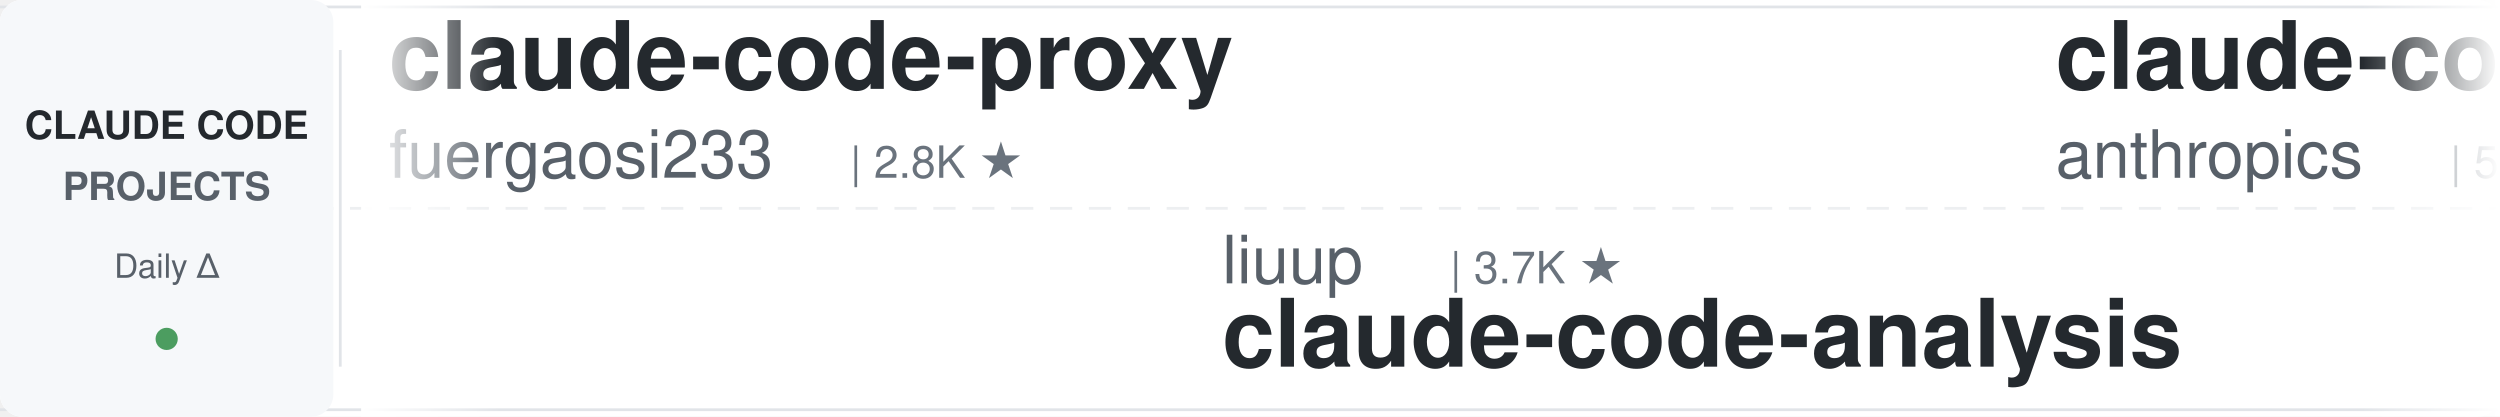
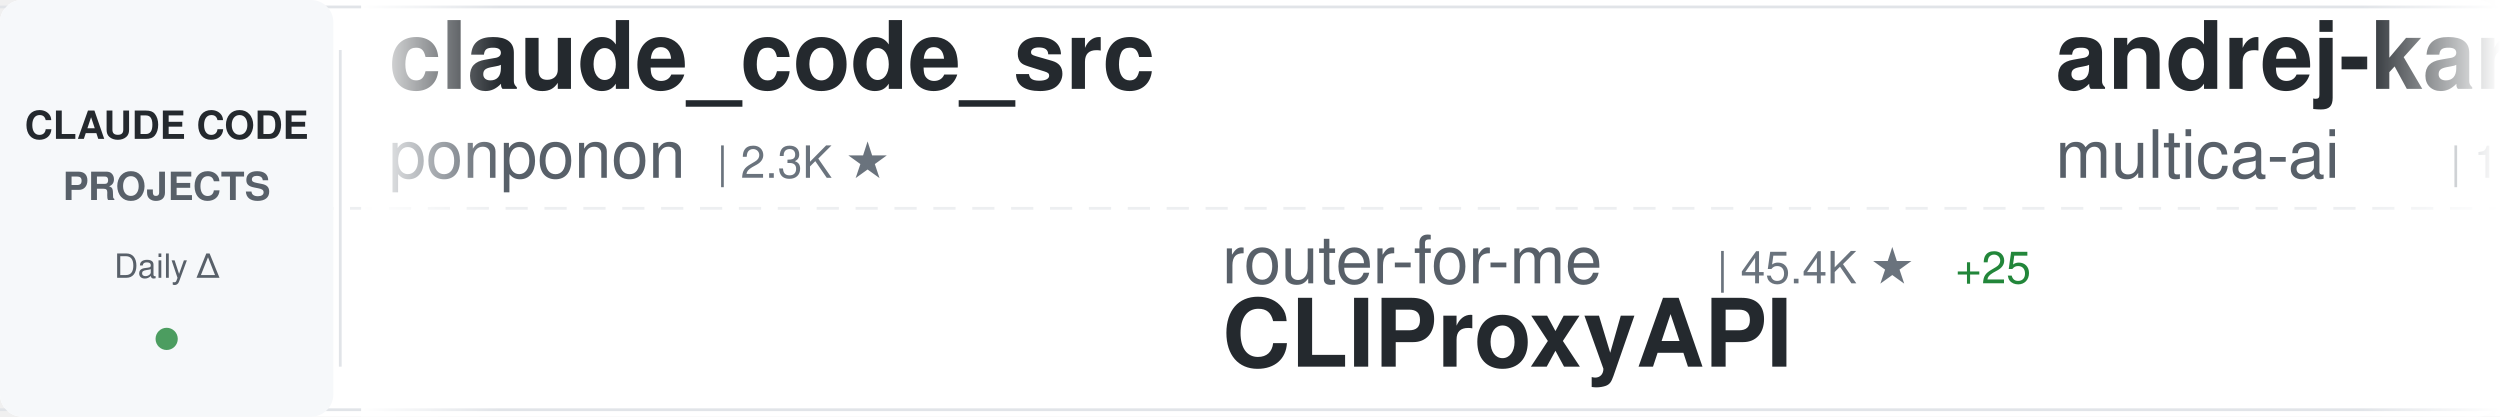
<svg xmlns="http://www.w3.org/2000/svg" width="900" height="150">
  <defs>
    <linearGradient id="awesomeLeftFade" x1="0%" y1="0%" x2="100%" y2="0%">
      <stop offset="0%" style="stop-color:#ffffff;stop-opacity:1" />
      <stop offset="100%" style="stop-color:#ffffff;stop-opacity:0" />
    </linearGradient>
    <linearGradient id="awesomeRightFade" x1="0%" y1="0%" x2="100%" y2="0%">
      <stop offset="0%" style="stop-color:#ffffff;stop-opacity:0" />
      <stop offset="100%" style="stop-color:#ffffff;stop-opacity:1" />
    </linearGradient>
  </defs>
  <rect width="900" height="150" fill="#ffffff" rx="8" />
  <rect x="0" y="2" width="900" height="1" fill="#e1e4e8" />
  <rect x="0" y="147" width="900" height="1" fill="#e1e4e8" />
  <line x1="0" y1="75" x2="900" y2="75" stroke="#e1e4e8" stroke-width="1" stroke-dasharray="8 6" opacity="0.6" />
  <rect x="0" y="0" width="120" height="150" fill="#f6f8fa" rx="8" />
  <text x="60" y="50" font-family="-apple-system, BlinkMacSystemFont, 'Segoe UI', Helvetica, Arial, sans-serif" font-size="14" font-weight="600" fill="#24292e" text-anchor="middle">CLAUDE CODE</text>
  <text x="60" y="72" font-family="-apple-system, BlinkMacSystemFont, 'Segoe UI', Helvetica, Arial, sans-serif" font-size="14" font-weight="600" fill="#586069" text-anchor="middle">PROJECTS</text>
  <text x="60" y="100" font-family="-apple-system, BlinkMacSystemFont, 'Segoe UI', Helvetica, Arial, sans-serif" font-size="12" font-weight="500" fill="#586069" text-anchor="middle">Daily Δ</text>
  <circle cx="60" cy="122" r="4" fill="#22863a" opacity="0.8" />
  <rect x="122" y="18" width="1" height="114" fill="#e1e4e8" />
  <clipPath id="awesomeTickerClip">
    <rect x="130" y="0" width="770" height="150" />
  </clipPath>
  <g clip-path="url(#awesomeTickerClip)">
    <g id="awesomeTickerItems">
      <animateTransform attributeName="transform" attributeType="XML" type="translate" from="0 0" to="-3000 0" dur="54s" repeatCount="indefinite" />
      <g transform="translate(0, 0)">
-         <text x="140" y="32" font-family="-apple-system, BlinkMacSystemFont, 'Segoe UI', Helvetica, Arial, sans-serif" font-size="34" font-weight="600" fill="#24292e">claude-code-proxy</text>
-         <text x="140" y="64" font-family="-apple-system, BlinkMacSystemFont, 'Segoe UI', Helvetica, Arial, sans-serif" font-size="24" font-weight="400" fill="#586069">fuergaosi233</text>
-         <text x="306" y="64" font-family="-apple-system, BlinkMacSystemFont, 'Segoe UI', Helvetica, Arial, sans-serif" font-size="16" font-weight="500" fill="#6a737d">| 2.8K ★</text>
+         <text x="140" y="32" font-family="-apple-system, BlinkMacSystemFont, 'Segoe UI', Helvetica, Arial, sans-serif" font-size="34" font-weight="600" fill="#24292e">claude_code_src</text>
+         <text x="140" y="64" font-family="-apple-system, BlinkMacSystemFont, 'Segoe UI', Helvetica, Arial, sans-serif" font-size="24" font-weight="400" fill="#586069">ponponon</text>
+         <text x="258" y="64" font-family="-apple-system, BlinkMacSystemFont, 'Segoe UI', Helvetica, Arial, sans-serif" font-size="16" font-weight="500" fill="#6a737d">| 2.3K ★</text>
      </g>
      <g transform="translate(300, 0)">
-         <text x="140" y="102" font-family="-apple-system, BlinkMacSystemFont, 'Segoe UI', Helvetica, Arial, sans-serif" font-size="24" font-weight="400" fill="#586069">liuup</text>
-         <text x="222" y="102" font-family="-apple-system, BlinkMacSystemFont, 'Segoe UI', Helvetica, Arial, sans-serif" font-size="16" font-weight="500" fill="#6a737d">| 3.7K ★</text>
-         <text x="140" y="132" font-family="-apple-system, BlinkMacSystemFont, 'Segoe UI', Helvetica, Arial, sans-serif" font-size="34" font-weight="600" fill="#24292e">claude-code-analysis</text>
+         <text x="140" y="102" font-family="-apple-system, BlinkMacSystemFont, 'Segoe UI', Helvetica, Arial, sans-serif" font-size="24" font-weight="400" fill="#586069">router-for-me</text>
+         <text x="318" y="102" font-family="-apple-system, BlinkMacSystemFont, 'Segoe UI', Helvetica, Arial, sans-serif" font-size="16" font-weight="500" fill="#6a737d">| 45.4K ★</text>
+         <text x="404" y="102" font-family="-apple-system, BlinkMacSystemFont, 'Segoe UI', Helvetica, Arial, sans-serif" font-size="16" font-weight="500" fill="#22863a"> +25</text>
+         <text x="140" y="132" font-family="-apple-system, BlinkMacSystemFont, 'Segoe UI', Helvetica, Arial, sans-serif" font-size="34" font-weight="600" fill="#24292e">CLIProxyAPI</text>
      </g>
      <g transform="translate(600, 0)">
-         <text x="140" y="32" font-family="-apple-system, BlinkMacSystemFont, 'Segoe UI', Helvetica, Arial, sans-serif" font-size="34" font-weight="600" fill="#24292e">claude-code-security-rev...</text>
-         <text x="140" y="64" font-family="-apple-system, BlinkMacSystemFont, 'Segoe UI', Helvetica, Arial, sans-serif" font-size="24" font-weight="400" fill="#586069">anthropics</text>
-         <text x="282" y="64" font-family="-apple-system, BlinkMacSystemFont, 'Segoe UI', Helvetica, Arial, sans-serif" font-size="16" font-weight="500" fill="#6a737d">| 5.7K ★</text>
-         <text x="359" y="64" font-family="-apple-system, BlinkMacSystemFont, 'Segoe UI', Helvetica, Arial, sans-serif" font-size="16" font-weight="500" fill="#22863a"> +1</text>
+         <text x="140" y="32" font-family="-apple-system, BlinkMacSystemFont, 'Segoe UI', Helvetica, Arial, sans-serif" font-size="34" font-weight="600" fill="#24292e">andrej-karpathy-skills</text>
+         <text x="140" y="64" font-family="-apple-system, BlinkMacSystemFont, 'Segoe UI', Helvetica, Arial, sans-serif" font-size="24" font-weight="400" fill="#586069">multica-ai</text>
+         <text x="282" y="64" font-family="-apple-system, BlinkMacSystemFont, 'Segoe UI', Helvetica, Arial, sans-serif" font-size="16" font-weight="500" fill="#6a737d">| 197.3K ★</text>
+         <text x="377" y="64" font-family="-apple-system, BlinkMacSystemFont, 'Segoe UI', Helvetica, Arial, sans-serif" font-size="16" font-weight="500" fill="#22863a"> +66</text>
      </g>
      <g transform="translate(900, 0)">
-         <text x="140" y="102" font-family="-apple-system, BlinkMacSystemFont, 'Segoe UI', Helvetica, Arial, sans-serif" font-size="24" font-weight="400" fill="#586069">AICoderTudou</text>
-         <text x="306" y="102" font-family="-apple-system, BlinkMacSystemFont, 'Segoe UI', Helvetica, Arial, sans-serif" font-size="16" font-weight="500" fill="#6a737d">| 497 ★</text>
-         <text x="140" y="132" font-family="-apple-system, BlinkMacSystemFont, 'Segoe UI', Helvetica, Arial, sans-serif" font-size="34" font-weight="600" fill="#24292e">claude-code-tudou</text>
+         <text x="140" y="102" font-family="-apple-system, BlinkMacSystemFont, 'Segoe UI', Helvetica, Arial, sans-serif" font-size="24" font-weight="400" fill="#586069">edmund-io</text>
+         <text x="270" y="102" font-family="-apple-system, BlinkMacSystemFont, 'Segoe UI', Helvetica, Arial, sans-serif" font-size="16" font-weight="500" fill="#6a737d">| 1.5K ★</text>
+         <text x="140" y="132" font-family="-apple-system, BlinkMacSystemFont, 'Segoe UI', Helvetica, Arial, sans-serif" font-size="34" font-weight="600" fill="#24292e">edmunds-claude-code</text>
      </g>
      <g transform="translate(1200, 0)">
-         <text x="140" y="32" font-family="-apple-system, BlinkMacSystemFont, 'Segoe UI', Helvetica, Arial, sans-serif" font-size="34" font-weight="600" fill="#24292e">Open-ClaudeCode</text>
-         <text x="140" y="64" font-family="-apple-system, BlinkMacSystemFont, 'Segoe UI', Helvetica, Arial, sans-serif" font-size="24" font-weight="400" fill="#586069">LING71671</text>
-         <text x="270" y="64" font-family="-apple-system, BlinkMacSystemFont, 'Segoe UI', Helvetica, Arial, sans-serif" font-size="16" font-weight="500" fill="#6a737d">| 929 ★</text>
+         <text x="140" y="32" font-family="-apple-system, BlinkMacSystemFont, 'Segoe UI', Helvetica, Arial, sans-serif" font-size="34" font-weight="600" fill="#24292e">awesome-claude-code-suba...</text>
+         <text x="140" y="64" font-family="-apple-system, BlinkMacSystemFont, 'Segoe UI', Helvetica, Arial, sans-serif" font-size="24" font-weight="400" fill="#586069">VoltAgent</text>
+         <text x="270" y="64" font-family="-apple-system, BlinkMacSystemFont, 'Segoe UI', Helvetica, Arial, sans-serif" font-size="16" font-weight="500" fill="#6a737d">| 23.8K ★</text>
+         <text x="356" y="64" font-family="-apple-system, BlinkMacSystemFont, 'Segoe UI', Helvetica, Arial, sans-serif" font-size="16" font-weight="500" fill="#22863a"> +2</text>
      </g>
      <g transform="translate(1500, 0)">
-         <text x="140" y="102" font-family="-apple-system, BlinkMacSystemFont, 'Segoe UI', Helvetica, Arial, sans-serif" font-size="24" font-weight="400" fill="#586069">Yeachan-Heo</text>
-         <text x="294" y="102" font-family="-apple-system, BlinkMacSystemFont, 'Segoe UI', Helvetica, Arial, sans-serif" font-size="16" font-weight="500" fill="#6a737d">| 38.1K ★</text>
-         <text x="380" y="102" font-family="-apple-system, BlinkMacSystemFont, 'Segoe UI', Helvetica, Arial, sans-serif" font-size="16" font-weight="500" fill="#22863a"> +3</text>
-         <text x="140" y="132" font-family="-apple-system, BlinkMacSystemFont, 'Segoe UI', Helvetica, Arial, sans-serif" font-size="34" font-weight="600" fill="#24292e">oh-my-claudecode</text>
+         <text x="140" y="102" font-family="-apple-system, BlinkMacSystemFont, 'Segoe UI', Helvetica, Arial, sans-serif" font-size="24" font-weight="400" fill="#586069">jeremylongshore</text>
+         <text x="342" y="102" font-family="-apple-system, BlinkMacSystemFont, 'Segoe UI', Helvetica, Arial, sans-serif" font-size="16" font-weight="500" fill="#6a737d">| 2.6K ★</text>
+         <text x="419" y="102" font-family="-apple-system, BlinkMacSystemFont, 'Segoe UI', Helvetica, Arial, sans-serif" font-size="16" font-weight="500" fill="#22863a"> +2</text>
+         <text x="140" y="132" font-family="-apple-system, BlinkMacSystemFont, 'Segoe UI', Helvetica, Arial, sans-serif" font-size="34" font-weight="600" fill="#24292e">claude-code-plugins-plus...</text>
      </g>
      <g transform="translate(1800, 0)">
-         <text x="140" y="32" font-family="-apple-system, BlinkMacSystemFont, 'Segoe UI', Helvetica, Arial, sans-serif" font-size="34" font-weight="600" fill="#24292e">claude-code-rev</text>
-         <text x="140" y="64" font-family="-apple-system, BlinkMacSystemFont, 'Segoe UI', Helvetica, Arial, sans-serif" font-size="24" font-weight="400" fill="#586069">oboard</text>
-         <text x="234" y="64" font-family="-apple-system, BlinkMacSystemFont, 'Segoe UI', Helvetica, Arial, sans-serif" font-size="16" font-weight="500" fill="#6a737d">| 3.3K ★</text>
+         <text x="140" y="32" font-family="-apple-system, BlinkMacSystemFont, 'Segoe UI', Helvetica, Arial, sans-serif" font-size="34" font-weight="600" fill="#24292e">claude-code-source</text>
+         <text x="140" y="64" font-family="-apple-system, BlinkMacSystemFont, 'Segoe UI', Helvetica, Arial, sans-serif" font-size="24" font-weight="400" fill="#586069">JrCx7scC</text>
+         <text x="258" y="64" font-family="-apple-system, BlinkMacSystemFont, 'Segoe UI', Helvetica, Arial, sans-serif" font-size="16" font-weight="500" fill="#6a737d">| 371 ★</text>
      </g>
      <g transform="translate(2100, 0)">
-         <text x="140" y="102" font-family="-apple-system, BlinkMacSystemFont, 'Segoe UI', Helvetica, Arial, sans-serif" font-size="24" font-weight="400" fill="#586069">ykdojo</text>
-         <text x="234" y="102" font-family="-apple-system, BlinkMacSystemFont, 'Segoe UI', Helvetica, Arial, sans-serif" font-size="16" font-weight="500" fill="#6a737d">| 9.5K ★</text>
-         <text x="311" y="102" font-family="-apple-system, BlinkMacSystemFont, 'Segoe UI', Helvetica, Arial, sans-serif" font-size="16" font-weight="500" fill="#22863a"> +1</text>
-         <text x="140" y="132" font-family="-apple-system, BlinkMacSystemFont, 'Segoe UI', Helvetica, Arial, sans-serif" font-size="34" font-weight="600" fill="#24292e">claude-code-tips</text>
+         <text x="140" y="102" font-family="-apple-system, BlinkMacSystemFont, 'Segoe UI', Helvetica, Arial, sans-serif" font-size="24" font-weight="400" fill="#586069">chauncygu</text>
+         <text x="270" y="102" font-family="-apple-system, BlinkMacSystemFont, 'Segoe UI', Helvetica, Arial, sans-serif" font-size="16" font-weight="500" fill="#6a737d">| 2.8K ★</text>
+         <text x="140" y="132" font-family="-apple-system, BlinkMacSystemFont, 'Segoe UI', Helvetica, Arial, sans-serif" font-size="34" font-weight="600" fill="#24292e">collection-claude-code-s...</text>
      </g>
      <g transform="translate(2400, 0)">
-         <text x="140" y="32" font-family="-apple-system, BlinkMacSystemFont, 'Segoe UI', Helvetica, Arial, sans-serif" font-size="34" font-weight="600" fill="#24292e">Claude-Code</text>
-         <text x="140" y="64" font-family="-apple-system, BlinkMacSystemFont, 'Segoe UI', Helvetica, Arial, sans-serif" font-size="24" font-weight="400" fill="#586069">OrcaWhisper</text>
-         <text x="294" y="64" font-family="-apple-system, BlinkMacSystemFont, 'Segoe UI', Helvetica, Arial, sans-serif" font-size="16" font-weight="500" fill="#6a737d">| 86 ★</text>
+         <text x="140" y="32" font-family="-apple-system, BlinkMacSystemFont, 'Segoe UI', Helvetica, Arial, sans-serif" font-size="34" font-weight="600" fill="#24292e">claude-code-my-workflow</text>
+         <text x="140" y="64" font-family="-apple-system, BlinkMacSystemFont, 'Segoe UI', Helvetica, Arial, sans-serif" font-size="24" font-weight="400" fill="#586069">pedrohcgs</text>
+         <text x="270" y="64" font-family="-apple-system, BlinkMacSystemFont, 'Segoe UI', Helvetica, Arial, sans-serif" font-size="16" font-weight="500" fill="#6a737d">| 1.4K ★</text>
      </g>
      <g transform="translate(2700, 0)">
-         <text x="140" y="102" font-family="-apple-system, BlinkMacSystemFont, 'Segoe UI', Helvetica, Arial, sans-serif" font-size="24" font-weight="400" fill="#586069">anthropics</text>
-         <text x="282" y="102" font-family="-apple-system, BlinkMacSystemFont, 'Segoe UI', Helvetica, Arial, sans-serif" font-size="16" font-weight="500" fill="#6a737d">| 164.8K ★</text>
-         <text x="377" y="102" font-family="-apple-system, BlinkMacSystemFont, 'Segoe UI', Helvetica, Arial, sans-serif" font-size="16" font-weight="500" fill="#22863a"> +13</text>
-         <text x="140" y="132" font-family="-apple-system, BlinkMacSystemFont, 'Segoe UI', Helvetica, Arial, sans-serif" font-size="34" font-weight="600" fill="#24292e">skills</text>
+         <text x="140" y="102" font-family="-apple-system, BlinkMacSystemFont, 'Segoe UI', Helvetica, Arial, sans-serif" font-size="24" font-weight="400" fill="#586069">hangsman</text>
+         <text x="258" y="102" font-family="-apple-system, BlinkMacSystemFont, 'Segoe UI', Helvetica, Arial, sans-serif" font-size="16" font-weight="500" fill="#6a737d">| 790 ★</text>
+         <text x="140" y="132" font-family="-apple-system, BlinkMacSystemFont, 'Segoe UI', Helvetica, Arial, sans-serif" font-size="34" font-weight="600" fill="#24292e">claude-code-source</text>
      </g>
      <g transform="translate(3000, 0)">
-         <text x="140" y="32" font-family="-apple-system, BlinkMacSystemFont, 'Segoe UI', Helvetica, Arial, sans-serif" font-size="34" font-weight="600" fill="#24292e">claude-code-proxy</text>
-         <text x="140" y="64" font-family="-apple-system, BlinkMacSystemFont, 'Segoe UI', Helvetica, Arial, sans-serif" font-size="24" font-weight="400" fill="#586069">fuergaosi233</text>
-         <text x="306" y="64" font-family="-apple-system, BlinkMacSystemFont, 'Segoe UI', Helvetica, Arial, sans-serif" font-size="16" font-weight="500" fill="#6a737d">| 2.8K ★</text>
+         <text x="140" y="32" font-family="-apple-system, BlinkMacSystemFont, 'Segoe UI', Helvetica, Arial, sans-serif" font-size="34" font-weight="600" fill="#24292e">claude_code_src</text>
+         <text x="140" y="64" font-family="-apple-system, BlinkMacSystemFont, 'Segoe UI', Helvetica, Arial, sans-serif" font-size="24" font-weight="400" fill="#586069">ponponon</text>
+         <text x="258" y="64" font-family="-apple-system, BlinkMacSystemFont, 'Segoe UI', Helvetica, Arial, sans-serif" font-size="16" font-weight="500" fill="#6a737d">| 2.3K ★</text>
      </g>
      <g transform="translate(3300, 0)">
-         <text x="140" y="102" font-family="-apple-system, BlinkMacSystemFont, 'Segoe UI', Helvetica, Arial, sans-serif" font-size="24" font-weight="400" fill="#586069">liuup</text>
-         <text x="222" y="102" font-family="-apple-system, BlinkMacSystemFont, 'Segoe UI', Helvetica, Arial, sans-serif" font-size="16" font-weight="500" fill="#6a737d">| 3.7K ★</text>
-         <text x="140" y="132" font-family="-apple-system, BlinkMacSystemFont, 'Segoe UI', Helvetica, Arial, sans-serif" font-size="34" font-weight="600" fill="#24292e">claude-code-analysis</text>
+         <text x="140" y="102" font-family="-apple-system, BlinkMacSystemFont, 'Segoe UI', Helvetica, Arial, sans-serif" font-size="24" font-weight="400" fill="#586069">router-for-me</text>
+         <text x="318" y="102" font-family="-apple-system, BlinkMacSystemFont, 'Segoe UI', Helvetica, Arial, sans-serif" font-size="16" font-weight="500" fill="#6a737d">| 45.4K ★</text>
+         <text x="404" y="102" font-family="-apple-system, BlinkMacSystemFont, 'Segoe UI', Helvetica, Arial, sans-serif" font-size="16" font-weight="500" fill="#22863a"> +25</text>
+         <text x="140" y="132" font-family="-apple-system, BlinkMacSystemFont, 'Segoe UI', Helvetica, Arial, sans-serif" font-size="34" font-weight="600" fill="#24292e">CLIProxyAPI</text>
      </g>
      <g transform="translate(3600, 0)">
-         <text x="140" y="32" font-family="-apple-system, BlinkMacSystemFont, 'Segoe UI', Helvetica, Arial, sans-serif" font-size="34" font-weight="600" fill="#24292e">claude-code-security-rev...</text>
-         <text x="140" y="64" font-family="-apple-system, BlinkMacSystemFont, 'Segoe UI', Helvetica, Arial, sans-serif" font-size="24" font-weight="400" fill="#586069">anthropics</text>
-         <text x="282" y="64" font-family="-apple-system, BlinkMacSystemFont, 'Segoe UI', Helvetica, Arial, sans-serif" font-size="16" font-weight="500" fill="#6a737d">| 5.7K ★</text>
-         <text x="359" y="64" font-family="-apple-system, BlinkMacSystemFont, 'Segoe UI', Helvetica, Arial, sans-serif" font-size="16" font-weight="500" fill="#22863a"> +1</text>
+         <text x="140" y="32" font-family="-apple-system, BlinkMacSystemFont, 'Segoe UI', Helvetica, Arial, sans-serif" font-size="34" font-weight="600" fill="#24292e">andrej-karpathy-skills</text>
+         <text x="140" y="64" font-family="-apple-system, BlinkMacSystemFont, 'Segoe UI', Helvetica, Arial, sans-serif" font-size="24" font-weight="400" fill="#586069">multica-ai</text>
+         <text x="282" y="64" font-family="-apple-system, BlinkMacSystemFont, 'Segoe UI', Helvetica, Arial, sans-serif" font-size="16" font-weight="500" fill="#6a737d">| 197.3K ★</text>
+         <text x="377" y="64" font-family="-apple-system, BlinkMacSystemFont, 'Segoe UI', Helvetica, Arial, sans-serif" font-size="16" font-weight="500" fill="#22863a"> +66</text>
      </g>
      <g transform="translate(3900, 0)">
-         <text x="140" y="102" font-family="-apple-system, BlinkMacSystemFont, 'Segoe UI', Helvetica, Arial, sans-serif" font-size="24" font-weight="400" fill="#586069">AICoderTudou</text>
-         <text x="306" y="102" font-family="-apple-system, BlinkMacSystemFont, 'Segoe UI', Helvetica, Arial, sans-serif" font-size="16" font-weight="500" fill="#6a737d">| 497 ★</text>
-         <text x="140" y="132" font-family="-apple-system, BlinkMacSystemFont, 'Segoe UI', Helvetica, Arial, sans-serif" font-size="34" font-weight="600" fill="#24292e">claude-code-tudou</text>
+         <text x="140" y="102" font-family="-apple-system, BlinkMacSystemFont, 'Segoe UI', Helvetica, Arial, sans-serif" font-size="24" font-weight="400" fill="#586069">edmund-io</text>
+         <text x="270" y="102" font-family="-apple-system, BlinkMacSystemFont, 'Segoe UI', Helvetica, Arial, sans-serif" font-size="16" font-weight="500" fill="#6a737d">| 1.5K ★</text>
+         <text x="140" y="132" font-family="-apple-system, BlinkMacSystemFont, 'Segoe UI', Helvetica, Arial, sans-serif" font-size="34" font-weight="600" fill="#24292e">edmunds-claude-code</text>
      </g>
    </g>
  </g>
  <rect x="130" y="0" width="50" height="150" fill="url(#awesomeLeftFade)" />
  <rect x="850" y="0" width="50" height="150" fill="url(#awesomeRightFade)" />
</svg>
